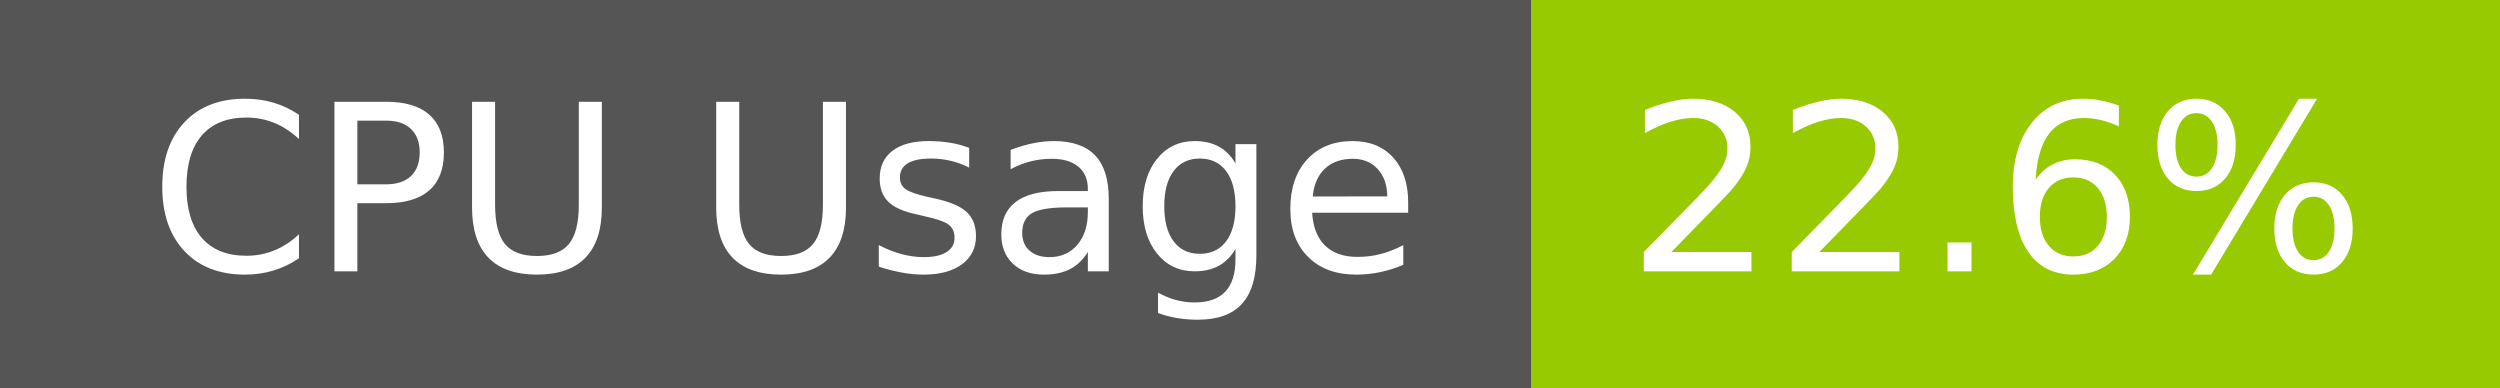
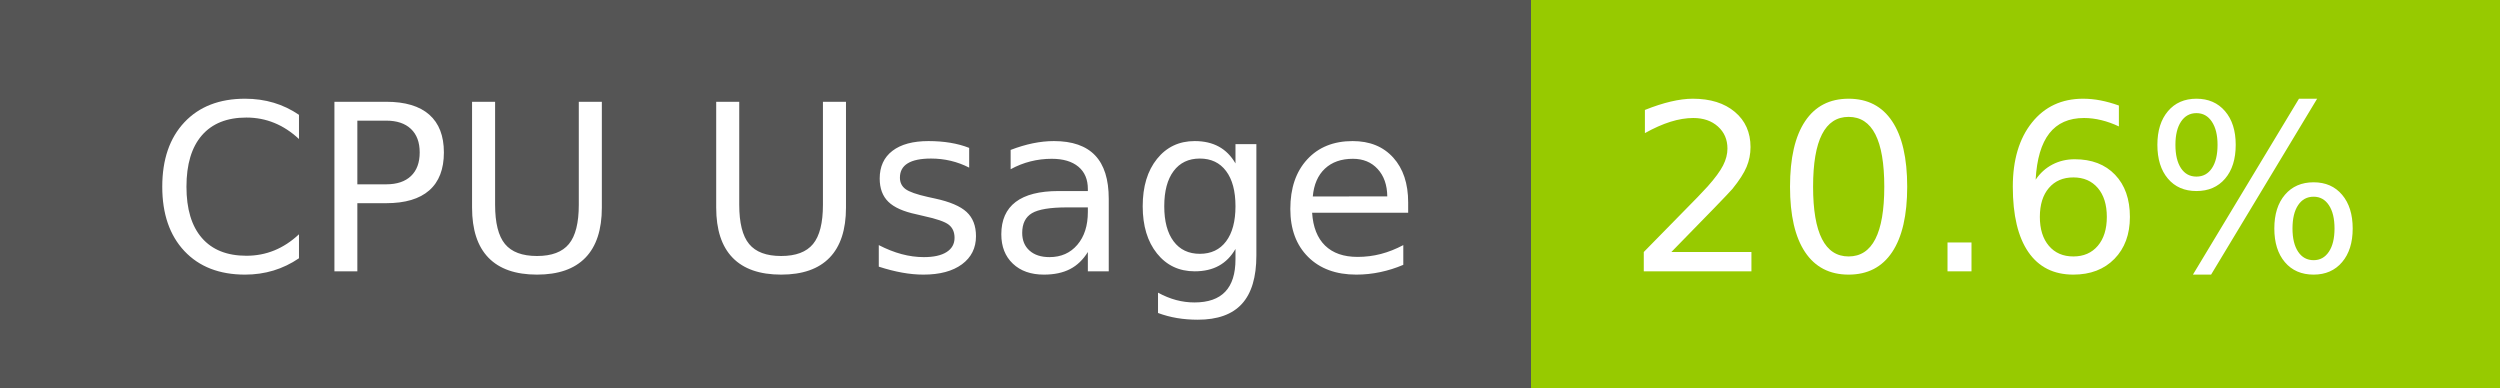
- <svg xmlns="http://www.w3.org/2000/svg" width="129" height="20" role="img" aria-label="CPU Usage: 22.6%">
+ <svg xmlns="http://www.w3.org/2000/svg" width="129" height="20" role="img" aria-label="CPU Usage: 20.6%">
  <g shape-rendering="crispEdges">
    <rect width="79" height="20" fill="#555" />
    <rect x="79" width="50" height="20" fill="#97ca00" />
  </g>
  <g fill="#fff" text-anchor="middle" font-family="Verdana,Geneva,DejaVu Sans,sans-serif" text-rendering="geometricPrecision" font-size="120">
    <text x="405" y="140" transform="scale(.1)" fill="#fff" textLength="665">CPU Usage</text>
-     <text x="1030" y="140" transform="scale(.1)" fill="#fff" textLength="390">22.6%</text>
+     <text x="1030" y="140" transform="scale(.1)" fill="#fff" textLength="390">20.6%</text>
  </g>
</svg>
